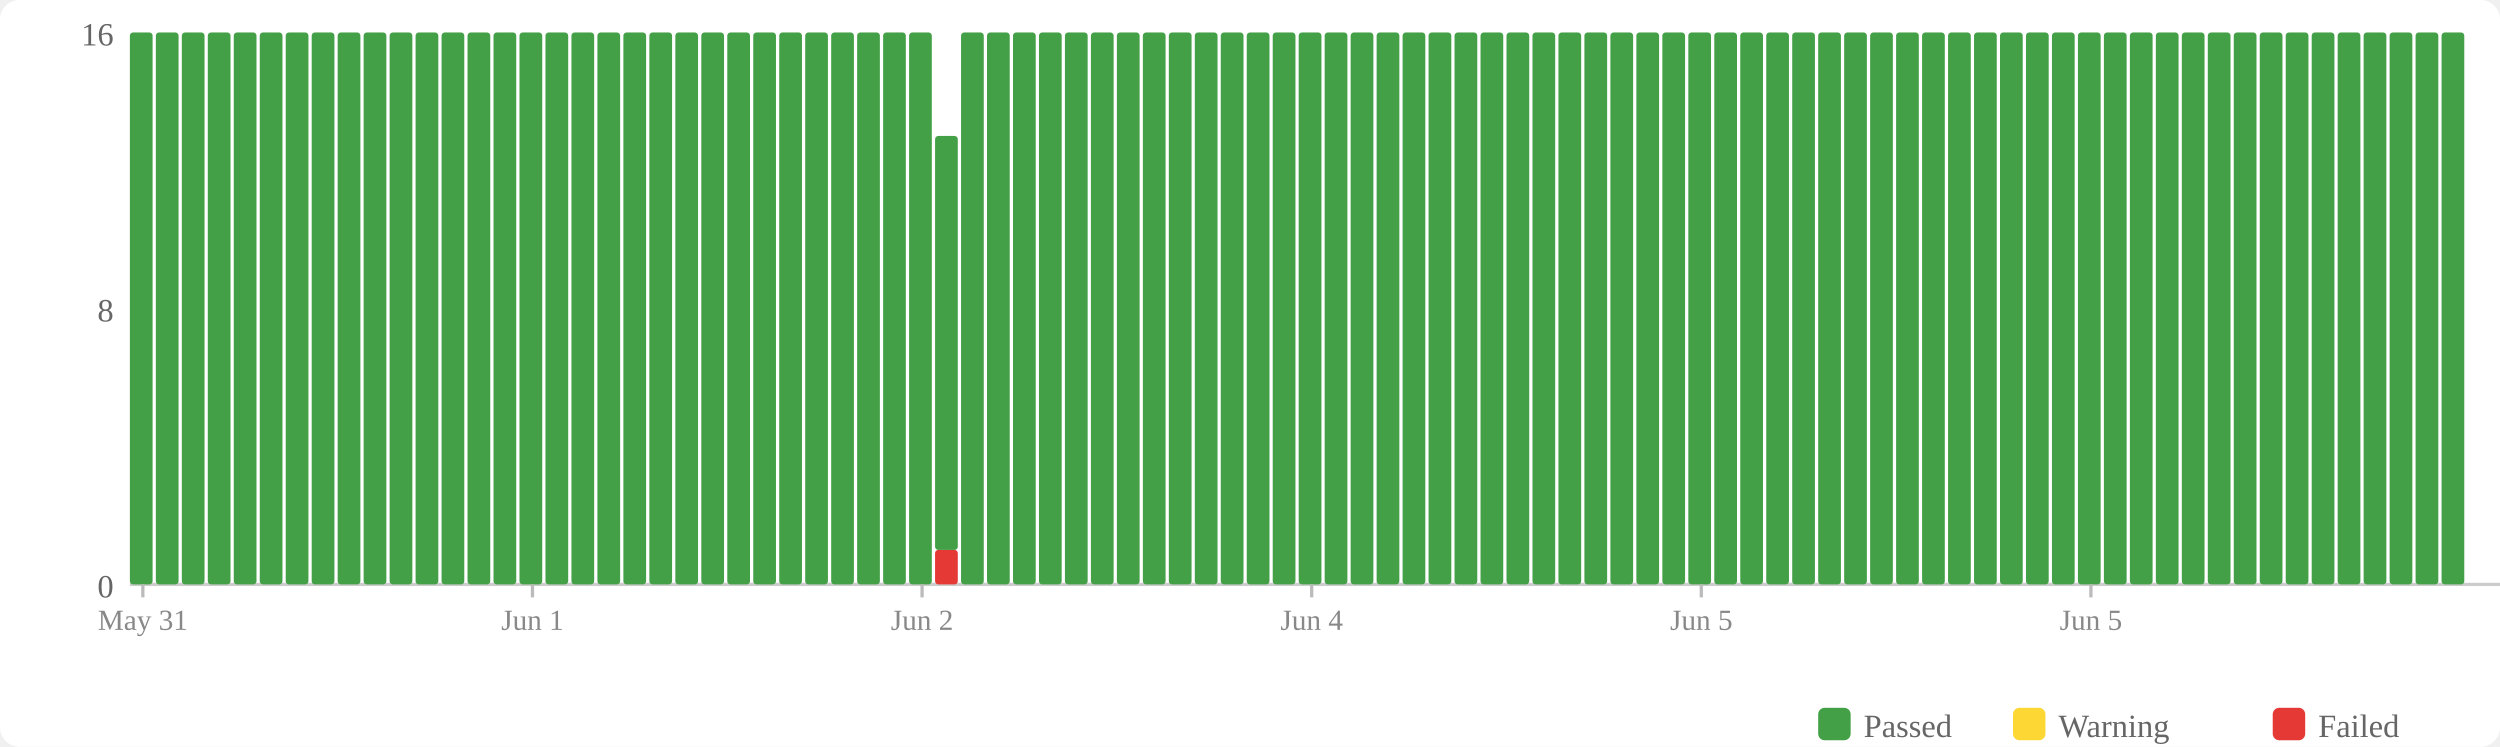
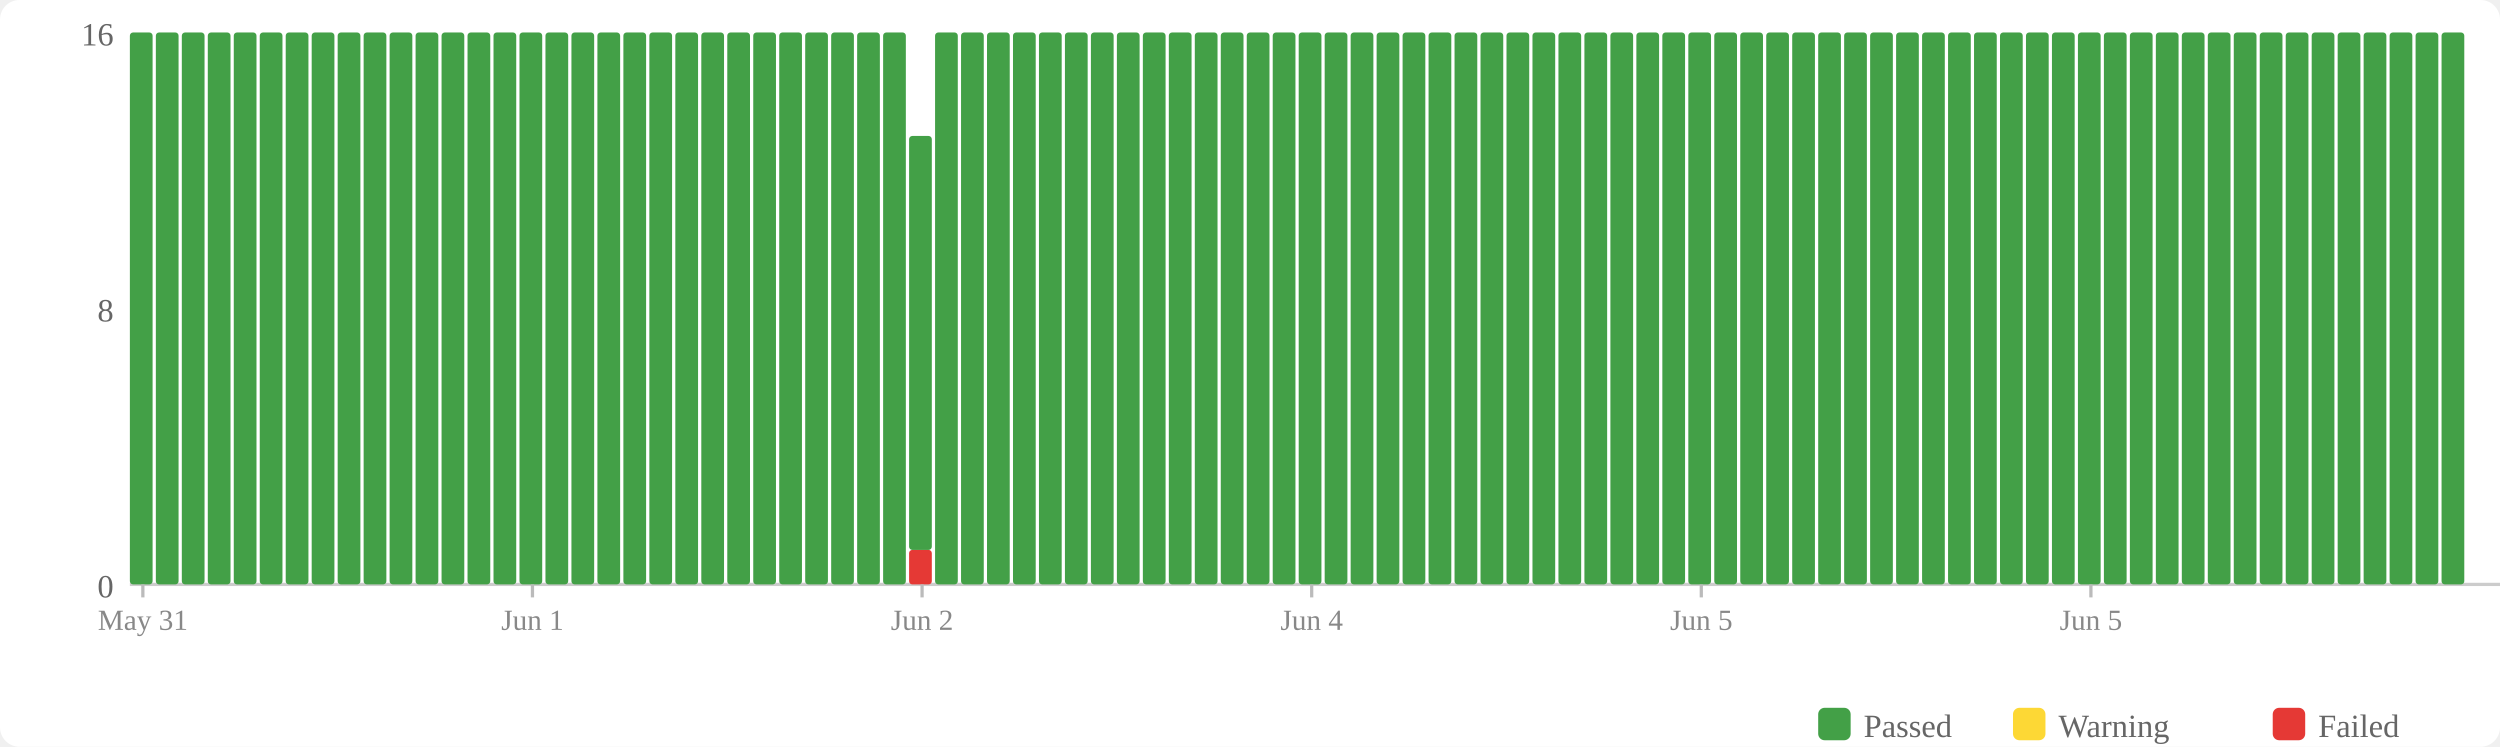
<svg xmlns="http://www.w3.org/2000/svg" width="770" height="230" viewBox="0 0 770 230">
  <rect width="770" height="230" fill="#fff" rx="6" />
  <rect x="560" y="218" width="10" height="10" fill="#43a047" rx="2" />
  <text x="574" y="227" font-size="10" fill="#666">Passed</text>
  <rect x="620" y="218" width="10" height="10" fill="#fdd835" rx="2" />
  <text x="634" y="227" font-size="10" fill="#666">Warning</text>
  <rect x="700" y="218" width="10" height="10" fill="#e53935" rx="2" />
  <text x="714" y="227" font-size="10" fill="#666">Failed</text>
  <text x="35" y="184" text-anchor="end" font-size="10" fill="#666">0</text>
  <text x="35" y="99" text-anchor="end" font-size="10" fill="#666">8</text>
  <text x="35" y="14" text-anchor="end" font-size="10" fill="#666">16</text>
  <line x1="40" y1="180" x2="770" y2="180" stroke="#ccc" stroke-width="1" />
  <rect x="40" y="10" width="7" height="170" fill="#43a047" rx="1" />
  <rect x="48" y="10" width="7" height="170" fill="#43a047" rx="1" />
  <rect x="56" y="10" width="7" height="170" fill="#43a047" rx="1" />
  <rect x="64" y="10" width="7" height="170" fill="#43a047" rx="1" />
  <rect x="72" y="10" width="7" height="170" fill="#43a047" rx="1" />
  <rect x="80" y="10" width="7" height="170" fill="#43a047" rx="1" />
  <rect x="88" y="10" width="7" height="170" fill="#43a047" rx="1" />
  <rect x="96" y="10" width="7" height="170" fill="#43a047" rx="1" />
  <rect x="104" y="10" width="7" height="170" fill="#43a047" rx="1" />
  <rect x="112" y="10" width="7" height="170" fill="#43a047" rx="1" />
  <rect x="120" y="10" width="7" height="170" fill="#43a047" rx="1" />
  <rect x="128" y="10" width="7" height="170" fill="#43a047" rx="1" />
  <rect x="136" y="10" width="7" height="170" fill="#43a047" rx="1" />
  <rect x="144" y="10" width="7" height="170" fill="#43a047" rx="1" />
  <rect x="152" y="10" width="7" height="170" fill="#43a047" rx="1" />
  <rect x="160" y="10" width="7" height="170" fill="#43a047" rx="1" />
  <rect x="168" y="10" width="7" height="170" fill="#43a047" rx="1" />
  <rect x="176" y="10" width="7" height="170" fill="#43a047" rx="1" />
  <rect x="184" y="10" width="7" height="170" fill="#43a047" rx="1" />
  <rect x="192" y="10" width="7" height="170" fill="#43a047" rx="1" />
  <rect x="200" y="10" width="7" height="170" fill="#43a047" rx="1" />
  <rect x="208" y="10" width="7" height="170" fill="#43a047" rx="1" />
  <rect x="216" y="10" width="7" height="170" fill="#43a047" rx="1" />
  <rect x="224" y="10" width="7" height="170" fill="#43a047" rx="1" />
  <rect x="232" y="10" width="7" height="170" fill="#43a047" rx="1" />
  <rect x="240" y="10" width="7" height="170" fill="#43a047" rx="1" />
  <rect x="248" y="10" width="7" height="170" fill="#43a047" rx="1" />
  <rect x="256" y="10" width="7" height="170" fill="#43a047" rx="1" />
  <rect x="264" y="10" width="7" height="170" fill="#43a047" rx="1" />
  <rect x="272" y="10" width="7" height="170" fill="#43a047" rx="1" />
-   <rect x="280" y="10" width="7" height="170" fill="#43a047" rx="1" />
-   <rect x="288" y="169.375" width="7" height="10.625" fill="#e53935" rx="1" />
-   <rect x="288" y="41.875" width="7" height="127.5" fill="#43a047" rx="1" />
+   <rect x="280" y="169.375" width="7" height="10.625" fill="#e53935" rx="1" />
+   <rect x="280" y="41.875" width="7" height="127.5" fill="#43a047" rx="1" />
+   <rect x="288" y="10" width="7" height="170" fill="#43a047" rx="1" />
  <rect x="296" y="10" width="7" height="170" fill="#43a047" rx="1" />
  <rect x="304" y="10" width="7" height="170" fill="#43a047" rx="1" />
  <rect x="312" y="10" width="7" height="170" fill="#43a047" rx="1" />
  <rect x="320" y="10" width="7" height="170" fill="#43a047" rx="1" />
  <rect x="328" y="10" width="7" height="170" fill="#43a047" rx="1" />
  <rect x="336" y="10" width="7" height="170" fill="#43a047" rx="1" />
  <rect x="344" y="10" width="7" height="170" fill="#43a047" rx="1" />
  <rect x="352" y="10" width="7" height="170" fill="#43a047" rx="1" />
  <rect x="360" y="10" width="7" height="170" fill="#43a047" rx="1" />
  <rect x="368" y="10" width="7" height="170" fill="#43a047" rx="1" />
  <rect x="376" y="10" width="7" height="170" fill="#43a047" rx="1" />
  <rect x="384" y="10" width="7" height="170" fill="#43a047" rx="1" />
  <rect x="392" y="10" width="7" height="170" fill="#43a047" rx="1" />
  <rect x="400" y="10" width="7" height="170" fill="#43a047" rx="1" />
  <rect x="408" y="10" width="7" height="170" fill="#43a047" rx="1" />
  <rect x="416" y="10" width="7" height="170" fill="#43a047" rx="1" />
  <rect x="424" y="10" width="7" height="170" fill="#43a047" rx="1" />
  <rect x="432" y="10" width="7" height="170" fill="#43a047" rx="1" />
  <rect x="440" y="10" width="7" height="170" fill="#43a047" rx="1" />
  <rect x="448" y="10" width="7" height="170" fill="#43a047" rx="1" />
  <rect x="456" y="10" width="7" height="170" fill="#43a047" rx="1" />
  <rect x="464" y="10" width="7" height="170" fill="#43a047" rx="1" />
  <rect x="472" y="10" width="7" height="170" fill="#43a047" rx="1" />
  <rect x="480" y="10" width="7" height="170" fill="#43a047" rx="1" />
  <rect x="488" y="10" width="7" height="170" fill="#43a047" rx="1" />
  <rect x="496" y="10" width="7" height="170" fill="#43a047" rx="1" />
  <rect x="504" y="10" width="7" height="170" fill="#43a047" rx="1" />
  <rect x="512" y="10" width="7" height="170" fill="#43a047" rx="1" />
  <rect x="520" y="10" width="7" height="170" fill="#43a047" rx="1" />
  <rect x="528" y="10" width="7" height="170" fill="#43a047" rx="1" />
  <rect x="536" y="10" width="7" height="170" fill="#43a047" rx="1" />
  <rect x="544" y="10" width="7" height="170" fill="#43a047" rx="1" />
  <rect x="552" y="10" width="7" height="170" fill="#43a047" rx="1" />
  <rect x="560" y="10" width="7" height="170" fill="#43a047" rx="1" />
  <rect x="568" y="10" width="7" height="170" fill="#43a047" rx="1" />
  <rect x="576" y="10" width="7" height="170" fill="#43a047" rx="1" />
  <rect x="584" y="10" width="7" height="170" fill="#43a047" rx="1" />
  <rect x="592" y="10" width="7" height="170" fill="#43a047" rx="1" />
  <rect x="600" y="10" width="7" height="170" fill="#43a047" rx="1" />
  <rect x="608" y="10" width="7" height="170" fill="#43a047" rx="1" />
  <rect x="616" y="10" width="7" height="170" fill="#43a047" rx="1" />
  <rect x="624" y="10" width="7" height="170" fill="#43a047" rx="1" />
  <rect x="632" y="10" width="7" height="170" fill="#43a047" rx="1" />
  <rect x="640" y="10" width="7" height="170" fill="#43a047" rx="1" />
  <rect x="648" y="10" width="7" height="170" fill="#43a047" rx="1" />
  <rect x="656" y="10" width="7" height="170" fill="#43a047" rx="1" />
  <rect x="664" y="10" width="7" height="170" fill="#43a047" rx="1" />
  <rect x="672" y="10" width="7" height="170" fill="#43a047" rx="1" />
  <rect x="680" y="10" width="7" height="170" fill="#43a047" rx="1" />
  <rect x="688" y="10" width="7" height="170" fill="#43a047" rx="1" />
  <rect x="696" y="10" width="7" height="170" fill="#43a047" rx="1" />
  <rect x="704" y="10" width="7" height="170" fill="#43a047" rx="1" />
  <rect x="712" y="10" width="7" height="170" fill="#43a047" rx="1" />
  <rect x="720" y="10" width="7" height="170" fill="#43a047" rx="1" />
  <rect x="728" y="10" width="7" height="170" fill="#43a047" rx="1" />
  <rect x="736" y="10" width="7" height="170" fill="#43a047" rx="1" />
  <rect x="744" y="10" width="7" height="170" fill="#43a047" rx="1" />
  <rect x="752" y="10" width="7" height="170" fill="#43a047" rx="1" />
  <line x1="44.0" y1="180" x2="44.0" y2="184" stroke="#bbb" stroke-width="1" />
  <text x="44.0" y="194" text-anchor="middle" font-size="9" fill="#888">May 31</text>
  <line x1="164.0" y1="180" x2="164.0" y2="184" stroke="#bbb" stroke-width="1" />
  <text x="164.0" y="194" text-anchor="middle" font-size="9" fill="#888">Jun 1</text>
  <line x1="284.0" y1="180" x2="284.0" y2="184" stroke="#bbb" stroke-width="1" />
  <text x="284.0" y="194" text-anchor="middle" font-size="9" fill="#888">Jun 2</text>
  <line x1="404.0" y1="180" x2="404.0" y2="184" stroke="#bbb" stroke-width="1" />
  <text x="404.0" y="194" text-anchor="middle" font-size="9" fill="#888">Jun 4</text>
  <line x1="524.0" y1="180" x2="524.0" y2="184" stroke="#bbb" stroke-width="1" />
  <text x="524.0" y="194" text-anchor="middle" font-size="9" fill="#888">Jun 5</text>
  <line x1="644.0" y1="180" x2="644.0" y2="184" stroke="#bbb" stroke-width="1" />
  <text x="644.0" y="194" text-anchor="middle" font-size="9" fill="#888">Jun 5</text>
</svg>
